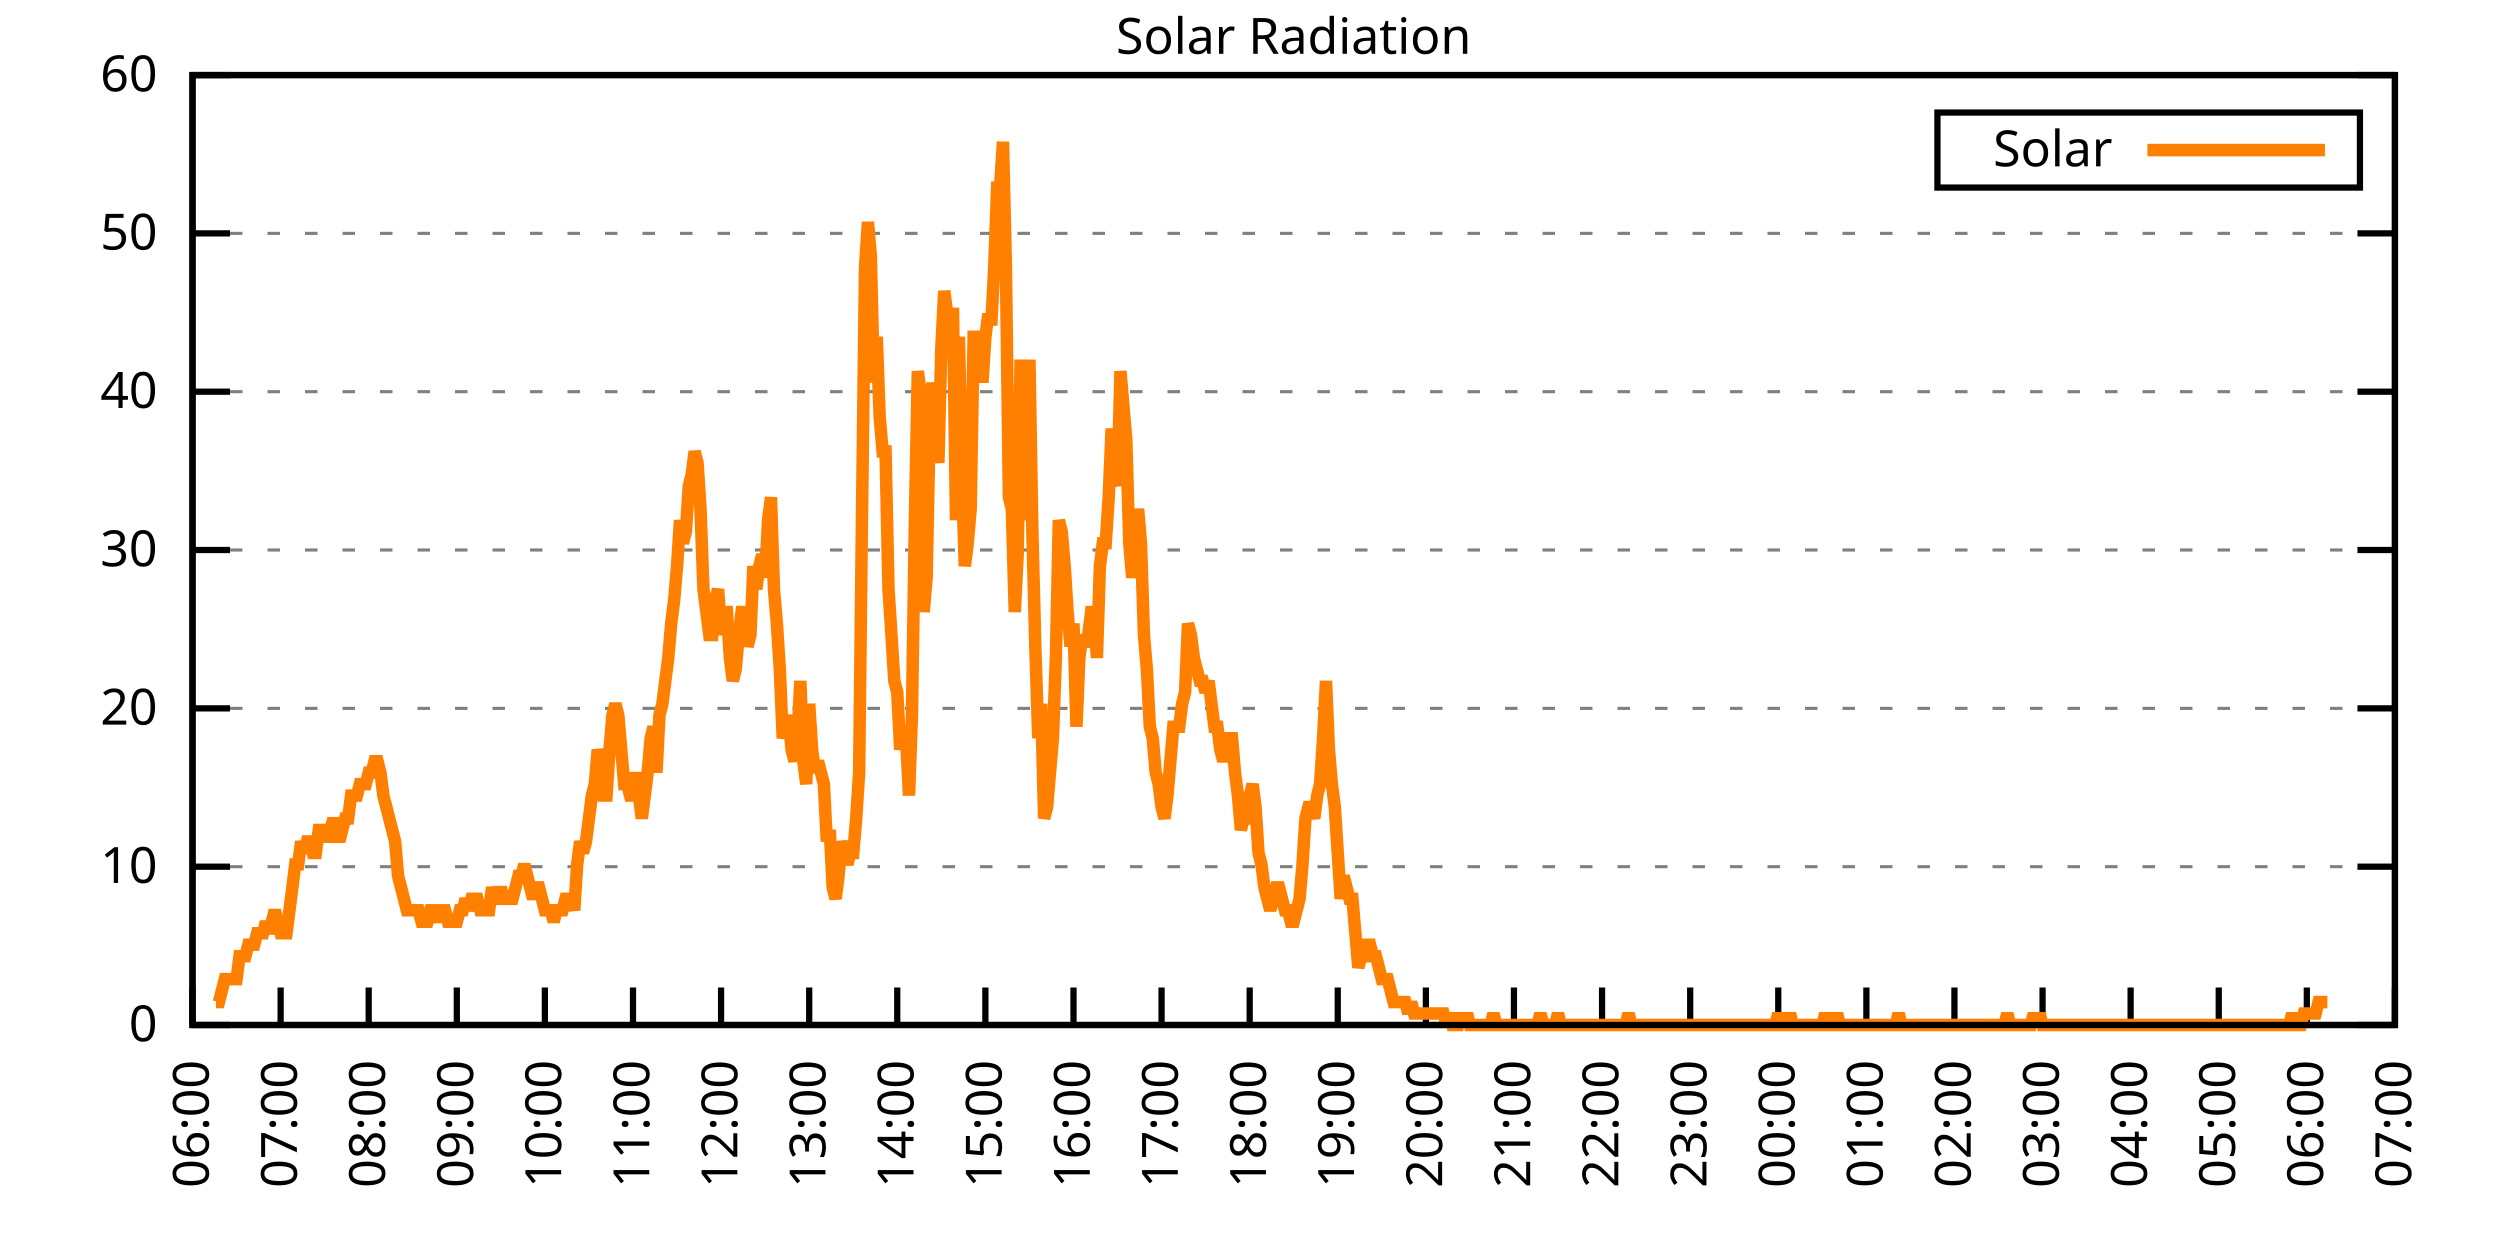
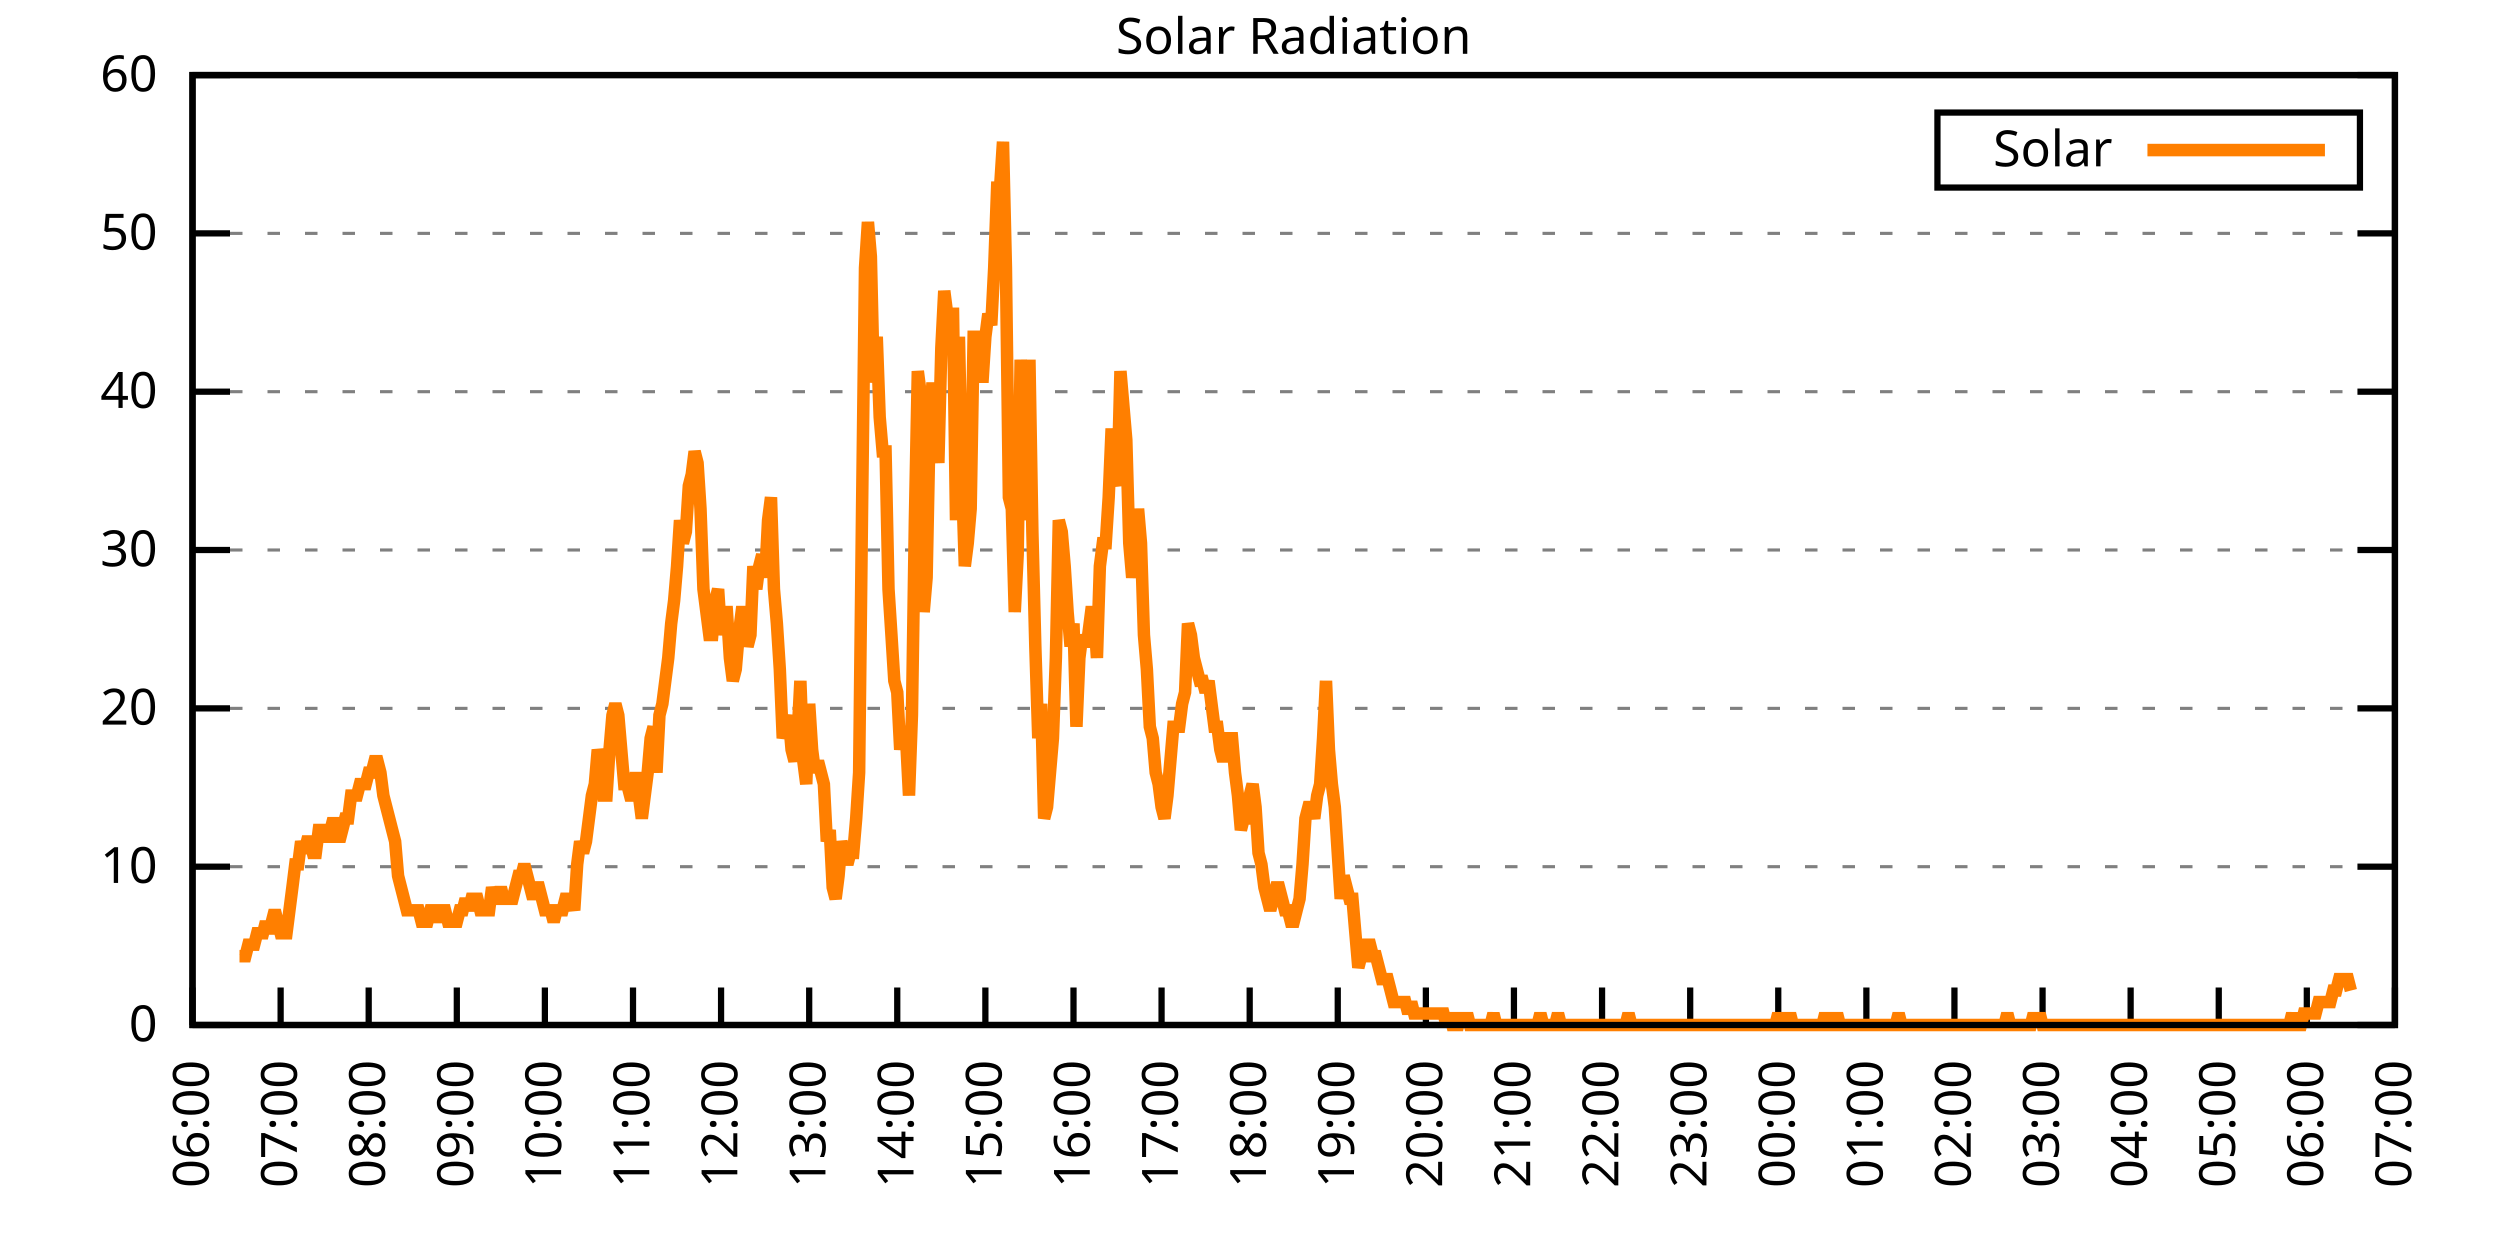
<svg xmlns="http://www.w3.org/2000/svg" xmlns:xlink="http://www.w3.org/1999/xlink" width="400" height="200" viewBox="0 0 400 200">
  <g id="gnuplot_canvas">
    <rect x="0" y="0" width="400" height="200" fill="none" />
    <defs>
      <circle id="gpDot" r="0.5" stroke-width="0.5" stroke="currentColor" />
      <path id="gpPt0" stroke-width="0.333" stroke="currentColor" d="M-1,0 h2 M0,-1 v2" />
      <path id="gpPt1" stroke-width="0.333" stroke="currentColor" d="M-1,-1 L1,1 M1,-1 L-1,1" />
      <path id="gpPt2" stroke-width="0.333" stroke="currentColor" d="M-1,0 L1,0 M0,-1 L0,1 M-1,-1 L1,1 M-1,1 L1,-1" />
      <rect id="gpPt3" stroke-width="0.333" stroke="currentColor" x="-1" y="-1" width="2" height="2" />
      <rect id="gpPt4" stroke-width="0.333" stroke="currentColor" fill="currentColor" x="-1" y="-1" width="2" height="2" />
      <circle id="gpPt5" stroke-width="0.333" stroke="currentColor" cx="0" cy="0" r="1" />
      <use xlink:href="#gpPt5" id="gpPt6" fill="currentColor" stroke="none" />
      <path id="gpPt7" stroke-width="0.333" stroke="currentColor" d="M0,-1.33 L-1.33,0.67 L1.33,0.67 z" />
      <use xlink:href="#gpPt7" id="gpPt8" fill="currentColor" stroke="none" />
      <use xlink:href="#gpPt7" id="gpPt9" stroke="currentColor" transform="rotate(180)" />
      <use xlink:href="#gpPt9" id="gpPt10" fill="currentColor" stroke="none" />
      <use xlink:href="#gpPt3" id="gpPt11" stroke="currentColor" transform="rotate(45)" />
      <use xlink:href="#gpPt11" id="gpPt12" fill="currentColor" stroke="none" />
      <path id="gpPt13" stroke-width="0.333" stroke="currentColor" d="M0,1.330 L1.265,0.411 L0.782,-1.067 L-0.782,-1.076 L-1.265,0.411 z" />
      <use xlink:href="#gpPt13" id="gpPt14" fill="currentColor" stroke="none" />
      <filter id="textbox" filterUnits="objectBoundingBox" x="0" y="0" height="1" width="1">
        <feFlood flood-color="white" flood-opacity="1" result="bgnd" />
        <feComposite in="SourceGraphic" in2="bgnd" operator="atop" />
      </filter>
      <filter id="greybox" filterUnits="objectBoundingBox" x="0" y="0" height="1" width="1">
        <feFlood flood-color="lightgrey" flood-opacity="1" result="grey" />
        <feComposite in="SourceGraphic" in2="grey" operator="atop" />
      </filter>
    </defs>
    <g fill="none" color="white" stroke="currentColor" stroke-width="1.00" stroke-linecap="butt" stroke-linejoin="miter">
</g>
    <g fill="none" color="black" stroke="currentColor" stroke-width="1.00" stroke-linecap="butt" stroke-linejoin="miter">
      <g stroke="none" shape-rendering="crispEdges">
        <polygon fill="rgb(255, 255, 255)" points="30.80,164.00 383.18,164.00 383.18,12.02 30.80,12.02 " />
      </g>
    </g>
    <g fill="none" color="black" stroke="currentColor" stroke-width="1.00" stroke-linecap="butt" stroke-linejoin="miter">
</g>
    <g fill="none" color="black" stroke="black" stroke-width="0.50" stroke-linecap="butt" stroke-linejoin="miter">
</g>
    <g fill="none" color="gray" stroke="currentColor" stroke-width="0.50" stroke-linecap="butt" stroke-linejoin="miter">
      <path stroke="gray" stroke-dasharray="2,4" class="gridline" d="M30.80,164.00 L383.19,164.00  " />
    </g>
    <g fill="none" color="gray" stroke="gray" stroke-width="1.00" stroke-linecap="butt" stroke-linejoin="miter">
</g>
    <g fill="none" color="black" stroke="currentColor" stroke-width="1.00" stroke-linecap="butt" stroke-linejoin="miter">
      <path stroke="black" d="M30.80,164.00 L36.80,164.00 M383.19,164.00 L377.19,164.00  " />
      <g transform="translate(25.20,166.60)" stroke="none" fill="black" font-family="Sans" font-size="8.00" text-anchor="end">
        <text>
          <tspan font-family="Sans"> 0</tspan>
        </text>
      </g>
    </g>
    <g fill="none" color="black" stroke="currentColor" stroke-width="1.00" stroke-linecap="butt" stroke-linejoin="miter">
</g>
    <g fill="none" color="black" stroke="black" stroke-width="0.50" stroke-linecap="butt" stroke-linejoin="miter">
</g>
    <g fill="none" color="gray" stroke="currentColor" stroke-width="0.50" stroke-linecap="butt" stroke-linejoin="miter">
      <path stroke="gray" stroke-dasharray="2,4" class="gridline" d="M30.80,138.67 L383.19,138.67  " />
    </g>
    <g fill="none" color="gray" stroke="gray" stroke-width="1.00" stroke-linecap="butt" stroke-linejoin="miter">
</g>
    <g fill="none" color="black" stroke="currentColor" stroke-width="1.00" stroke-linecap="butt" stroke-linejoin="miter">
      <path stroke="black" d="M30.80,138.67 L36.80,138.67 M383.19,138.67 L377.19,138.67  " />
      <g transform="translate(25.20,141.27)" stroke="none" fill="black" font-family="Sans" font-size="8.00" text-anchor="end">
        <text>
          <tspan font-family="Sans"> 10</tspan>
        </text>
      </g>
    </g>
    <g fill="none" color="black" stroke="currentColor" stroke-width="1.00" stroke-linecap="butt" stroke-linejoin="miter">
</g>
    <g fill="none" color="black" stroke="black" stroke-width="0.50" stroke-linecap="butt" stroke-linejoin="miter">
</g>
    <g fill="none" color="gray" stroke="currentColor" stroke-width="0.50" stroke-linecap="butt" stroke-linejoin="miter">
      <path stroke="gray" stroke-dasharray="2,4" class="gridline" d="M30.80,113.34 L383.19,113.34  " />
    </g>
    <g fill="none" color="gray" stroke="gray" stroke-width="1.00" stroke-linecap="butt" stroke-linejoin="miter">
</g>
    <g fill="none" color="black" stroke="currentColor" stroke-width="1.00" stroke-linecap="butt" stroke-linejoin="miter">
      <path stroke="black" d="M30.80,113.34 L36.80,113.34 M383.19,113.34 L377.19,113.34  " />
      <g transform="translate(25.20,115.94)" stroke="none" fill="black" font-family="Sans" font-size="8.00" text-anchor="end">
        <text>
          <tspan font-family="Sans"> 20</tspan>
        </text>
      </g>
    </g>
    <g fill="none" color="black" stroke="currentColor" stroke-width="1.00" stroke-linecap="butt" stroke-linejoin="miter">
</g>
    <g fill="none" color="black" stroke="black" stroke-width="0.50" stroke-linecap="butt" stroke-linejoin="miter">
</g>
    <g fill="none" color="gray" stroke="currentColor" stroke-width="0.50" stroke-linecap="butt" stroke-linejoin="miter">
      <path stroke="gray" stroke-dasharray="2,4" class="gridline" d="M30.80,88.00 L383.19,88.00  " />
    </g>
    <g fill="none" color="gray" stroke="gray" stroke-width="1.00" stroke-linecap="butt" stroke-linejoin="miter">
</g>
    <g fill="none" color="black" stroke="currentColor" stroke-width="1.00" stroke-linecap="butt" stroke-linejoin="miter">
      <path stroke="black" d="M30.80,88.00 L36.80,88.00 M383.19,88.00 L377.19,88.00  " />
      <g transform="translate(25.20,90.60)" stroke="none" fill="black" font-family="Sans" font-size="8.00" text-anchor="end">
        <text>
          <tspan font-family="Sans"> 30</tspan>
        </text>
      </g>
    </g>
    <g fill="none" color="black" stroke="currentColor" stroke-width="1.00" stroke-linecap="butt" stroke-linejoin="miter">
</g>
    <g fill="none" color="black" stroke="black" stroke-width="0.50" stroke-linecap="butt" stroke-linejoin="miter">
</g>
    <g fill="none" color="gray" stroke="currentColor" stroke-width="0.50" stroke-linecap="butt" stroke-linejoin="miter">
      <path stroke="gray" stroke-dasharray="2,4" class="gridline" d="M30.80,62.67 L383.19,62.67  " />
    </g>
    <g fill="none" color="gray" stroke="gray" stroke-width="1.00" stroke-linecap="butt" stroke-linejoin="miter">
</g>
    <g fill="none" color="black" stroke="currentColor" stroke-width="1.00" stroke-linecap="butt" stroke-linejoin="miter">
      <path stroke="black" d="M30.80,62.67 L36.80,62.67 M383.19,62.67 L377.19,62.67  " />
      <g transform="translate(25.20,65.27)" stroke="none" fill="black" font-family="Sans" font-size="8.00" text-anchor="end">
        <text>
          <tspan font-family="Sans"> 40</tspan>
        </text>
      </g>
    </g>
    <g fill="none" color="black" stroke="currentColor" stroke-width="1.00" stroke-linecap="butt" stroke-linejoin="miter">
</g>
    <g fill="none" color="black" stroke="black" stroke-width="0.50" stroke-linecap="butt" stroke-linejoin="miter">
</g>
    <g fill="none" color="gray" stroke="currentColor" stroke-width="0.50" stroke-linecap="butt" stroke-linejoin="miter">
      <path stroke="gray" stroke-dasharray="2,4" class="gridline" d="M30.80,37.34 L383.19,37.34  " />
    </g>
    <g fill="none" color="gray" stroke="gray" stroke-width="1.00" stroke-linecap="butt" stroke-linejoin="miter">
</g>
    <g fill="none" color="black" stroke="currentColor" stroke-width="1.00" stroke-linecap="butt" stroke-linejoin="miter">
      <path stroke="black" d="M30.80,37.34 L36.80,37.34 M383.19,37.34 L377.19,37.34  " />
      <g transform="translate(25.20,39.94)" stroke="none" fill="black" font-family="Sans" font-size="8.00" text-anchor="end">
        <text>
          <tspan font-family="Sans"> 50</tspan>
        </text>
      </g>
    </g>
    <g fill="none" color="black" stroke="currentColor" stroke-width="1.00" stroke-linecap="butt" stroke-linejoin="miter">
</g>
    <g fill="none" color="black" stroke="black" stroke-width="0.50" stroke-linecap="butt" stroke-linejoin="miter">
</g>
    <g fill="none" color="gray" stroke="currentColor" stroke-width="0.50" stroke-linecap="butt" stroke-linejoin="miter">
      <path stroke="gray" stroke-dasharray="2,4" class="gridline" d="M30.80,12.01 L383.19,12.01  " />
    </g>
    <g fill="none" color="gray" stroke="gray" stroke-width="1.00" stroke-linecap="butt" stroke-linejoin="miter">
</g>
    <g fill="none" color="black" stroke="currentColor" stroke-width="1.00" stroke-linecap="butt" stroke-linejoin="miter">
      <path stroke="black" d="M30.80,12.01 L36.80,12.01 M383.19,12.01 L377.19,12.01  " />
      <g transform="translate(25.20,14.61)" stroke="none" fill="black" font-family="Sans" font-size="8.00" text-anchor="end">
        <text>
          <tspan font-family="Sans"> 60</tspan>
        </text>
      </g>
    </g>
    <g fill="none" color="black" stroke="currentColor" stroke-width="1.00" stroke-linecap="butt" stroke-linejoin="miter">
      <path stroke="black" d="M30.80,164.00 L30.80,158.00  " />
      <g transform="translate(33.40,169.60) rotate(270.00)" stroke="none" fill="black" font-family="Sans" font-size="8.00" text-anchor="end">
        <text>
          <tspan font-family="Sans">06:00</tspan>
        </text>
      </g>
    </g>
    <g fill="none" color="black" stroke="currentColor" stroke-width="1.00" stroke-linecap="butt" stroke-linejoin="miter">
      <path stroke="black" d="M44.90,164.00 L44.90,158.00  " />
      <g transform="translate(47.50,169.60) rotate(270.00)" stroke="none" fill="black" font-family="Sans" font-size="8.00" text-anchor="end">
        <text>
          <tspan font-family="Sans">07:00</tspan>
        </text>
      </g>
    </g>
    <g fill="none" color="black" stroke="currentColor" stroke-width="1.00" stroke-linecap="butt" stroke-linejoin="miter">
      <path stroke="black" d="M58.99,164.00 L58.99,158.00  " />
      <g transform="translate(61.59,169.60) rotate(270.00)" stroke="none" fill="black" font-family="Sans" font-size="8.00" text-anchor="end">
        <text>
          <tspan font-family="Sans">08:00</tspan>
        </text>
      </g>
    </g>
    <g fill="none" color="black" stroke="currentColor" stroke-width="1.00" stroke-linecap="butt" stroke-linejoin="miter">
      <path stroke="black" d="M73.09,164.00 L73.09,158.00  " />
      <g transform="translate(75.69,169.60) rotate(270.00)" stroke="none" fill="black" font-family="Sans" font-size="8.00" text-anchor="end">
        <text>
          <tspan font-family="Sans">09:00</tspan>
        </text>
      </g>
    </g>
    <g fill="none" color="black" stroke="currentColor" stroke-width="1.00" stroke-linecap="butt" stroke-linejoin="miter">
      <path stroke="black" d="M87.18,164.00 L87.18,158.00  " />
      <g transform="translate(89.78,169.60) rotate(270.00)" stroke="none" fill="black" font-family="Sans" font-size="8.00" text-anchor="end">
        <text>
          <tspan font-family="Sans">10:00</tspan>
        </text>
      </g>
    </g>
    <g fill="none" color="black" stroke="currentColor" stroke-width="1.00" stroke-linecap="butt" stroke-linejoin="miter">
      <path stroke="black" d="M101.28,164.00 L101.28,158.00  " />
      <g transform="translate(103.88,169.60) rotate(270.00)" stroke="none" fill="black" font-family="Sans" font-size="8.00" text-anchor="end">
        <text>
          <tspan font-family="Sans">11:00</tspan>
        </text>
      </g>
    </g>
    <g fill="none" color="black" stroke="currentColor" stroke-width="1.00" stroke-linecap="butt" stroke-linejoin="miter">
      <path stroke="black" d="M115.37,164.00 L115.37,158.00  " />
      <g transform="translate(117.97,169.60) rotate(270.00)" stroke="none" fill="black" font-family="Sans" font-size="8.00" text-anchor="end">
        <text>
          <tspan font-family="Sans">12:00</tspan>
        </text>
      </g>
    </g>
    <g fill="none" color="black" stroke="currentColor" stroke-width="1.00" stroke-linecap="butt" stroke-linejoin="miter">
      <path stroke="black" d="M129.47,164.00 L129.47,158.00  " />
      <g transform="translate(132.07,169.60) rotate(270.00)" stroke="none" fill="black" font-family="Sans" font-size="8.00" text-anchor="end">
        <text>
          <tspan font-family="Sans">13:00</tspan>
        </text>
      </g>
    </g>
    <g fill="none" color="black" stroke="currentColor" stroke-width="1.00" stroke-linecap="butt" stroke-linejoin="miter">
      <path stroke="black" d="M143.56,164.00 L143.56,158.00  " />
      <g transform="translate(146.16,169.60) rotate(270.00)" stroke="none" fill="black" font-family="Sans" font-size="8.00" text-anchor="end">
        <text>
          <tspan font-family="Sans">14:00</tspan>
        </text>
      </g>
    </g>
    <g fill="none" color="black" stroke="currentColor" stroke-width="1.00" stroke-linecap="butt" stroke-linejoin="miter">
      <path stroke="black" d="M157.66,164.00 L157.66,158.00  " />
      <g transform="translate(160.26,169.60) rotate(270.00)" stroke="none" fill="black" font-family="Sans" font-size="8.00" text-anchor="end">
        <text>
          <tspan font-family="Sans">15:00</tspan>
        </text>
      </g>
    </g>
    <g fill="none" color="black" stroke="currentColor" stroke-width="1.00" stroke-linecap="butt" stroke-linejoin="miter">
      <path stroke="black" d="M171.76,164.00 L171.76,158.00  " />
      <g transform="translate(174.36,169.60) rotate(270.00)" stroke="none" fill="black" font-family="Sans" font-size="8.00" text-anchor="end">
        <text>
          <tspan font-family="Sans">16:00</tspan>
        </text>
      </g>
    </g>
    <g fill="none" color="black" stroke="currentColor" stroke-width="1.00" stroke-linecap="butt" stroke-linejoin="miter">
      <path stroke="black" d="M185.85,164.00 L185.85,158.00  " />
      <g transform="translate(188.45,169.60) rotate(270.00)" stroke="none" fill="black" font-family="Sans" font-size="8.00" text-anchor="end">
        <text>
          <tspan font-family="Sans">17:00</tspan>
        </text>
      </g>
    </g>
    <g fill="none" color="black" stroke="currentColor" stroke-width="1.00" stroke-linecap="butt" stroke-linejoin="miter">
      <path stroke="black" d="M199.95,164.00 L199.95,158.00  " />
      <g transform="translate(202.55,169.60) rotate(270.00)" stroke="none" fill="black" font-family="Sans" font-size="8.00" text-anchor="end">
        <text>
          <tspan font-family="Sans">18:00</tspan>
        </text>
      </g>
    </g>
    <g fill="none" color="black" stroke="currentColor" stroke-width="1.00" stroke-linecap="butt" stroke-linejoin="miter">
      <path stroke="black" d="M214.04,164.00 L214.04,158.00  " />
      <g transform="translate(216.64,169.60) rotate(270.00)" stroke="none" fill="black" font-family="Sans" font-size="8.00" text-anchor="end">
        <text>
          <tspan font-family="Sans">19:00</tspan>
        </text>
      </g>
    </g>
    <g fill="none" color="black" stroke="currentColor" stroke-width="1.00" stroke-linecap="butt" stroke-linejoin="miter">
      <path stroke="black" d="M228.14,164.00 L228.14,158.00  " />
      <g transform="translate(230.74,169.60) rotate(270.00)" stroke="none" fill="black" font-family="Sans" font-size="8.00" text-anchor="end">
        <text>
          <tspan font-family="Sans">20:00</tspan>
        </text>
      </g>
    </g>
    <g fill="none" color="black" stroke="currentColor" stroke-width="1.00" stroke-linecap="butt" stroke-linejoin="miter">
      <path stroke="black" d="M242.23,164.00 L242.23,158.00  " />
      <g transform="translate(244.83,169.60) rotate(270.00)" stroke="none" fill="black" font-family="Sans" font-size="8.00" text-anchor="end">
        <text>
          <tspan font-family="Sans">21:00</tspan>
        </text>
      </g>
    </g>
    <g fill="none" color="black" stroke="currentColor" stroke-width="1.00" stroke-linecap="butt" stroke-linejoin="miter">
      <path stroke="black" d="M256.33,164.00 L256.33,158.00  " />
      <g transform="translate(258.93,169.60) rotate(270.00)" stroke="none" fill="black" font-family="Sans" font-size="8.00" text-anchor="end">
        <text>
          <tspan font-family="Sans">22:00</tspan>
        </text>
      </g>
    </g>
    <g fill="none" color="black" stroke="currentColor" stroke-width="1.00" stroke-linecap="butt" stroke-linejoin="miter">
      <path stroke="black" d="M270.43,164.00 L270.43,158.00  " />
      <g transform="translate(273.03,169.60) rotate(270.00)" stroke="none" fill="black" font-family="Sans" font-size="8.00" text-anchor="end">
        <text>
          <tspan font-family="Sans">23:00</tspan>
        </text>
      </g>
    </g>
    <g fill="none" color="black" stroke="currentColor" stroke-width="1.00" stroke-linecap="butt" stroke-linejoin="miter">
      <path stroke="black" d="M284.52,164.00 L284.52,158.00  " />
      <g transform="translate(287.12,169.60) rotate(270.00)" stroke="none" fill="black" font-family="Sans" font-size="8.00" text-anchor="end">
        <text>
          <tspan font-family="Sans">00:00</tspan>
        </text>
      </g>
    </g>
    <g fill="none" color="black" stroke="currentColor" stroke-width="1.00" stroke-linecap="butt" stroke-linejoin="miter">
      <path stroke="black" d="M298.62,164.00 L298.62,158.00  " />
      <g transform="translate(301.22,169.60) rotate(270.00)" stroke="none" fill="black" font-family="Sans" font-size="8.00" text-anchor="end">
        <text>
          <tspan font-family="Sans">01:00</tspan>
        </text>
      </g>
    </g>
    <g fill="none" color="black" stroke="currentColor" stroke-width="1.00" stroke-linecap="butt" stroke-linejoin="miter">
      <path stroke="black" d="M312.71,164.00 L312.71,158.00  " />
      <g transform="translate(315.31,169.60) rotate(270.00)" stroke="none" fill="black" font-family="Sans" font-size="8.00" text-anchor="end">
        <text>
          <tspan font-family="Sans">02:00</tspan>
        </text>
      </g>
    </g>
    <g fill="none" color="black" stroke="currentColor" stroke-width="1.00" stroke-linecap="butt" stroke-linejoin="miter">
      <path stroke="black" d="M326.81,164.00 L326.81,158.00  " />
      <g transform="translate(329.41,169.60) rotate(270.00)" stroke="none" fill="black" font-family="Sans" font-size="8.00" text-anchor="end">
        <text>
          <tspan font-family="Sans">03:00</tspan>
        </text>
      </g>
    </g>
    <g fill="none" color="black" stroke="currentColor" stroke-width="1.00" stroke-linecap="butt" stroke-linejoin="miter">
      <path stroke="black" d="M340.90,164.00 L340.90,158.00  " />
      <g transform="translate(343.50,169.60) rotate(270.00)" stroke="none" fill="black" font-family="Sans" font-size="8.00" text-anchor="end">
        <text>
          <tspan font-family="Sans">04:00</tspan>
        </text>
      </g>
    </g>
    <g fill="none" color="black" stroke="currentColor" stroke-width="1.00" stroke-linecap="butt" stroke-linejoin="miter">
      <path stroke="black" d="M355.00,164.00 L355.00,158.00  " />
      <g transform="translate(357.60,169.60) rotate(270.00)" stroke="none" fill="black" font-family="Sans" font-size="8.00" text-anchor="end">
        <text>
          <tspan font-family="Sans">05:00</tspan>
        </text>
      </g>
    </g>
    <g fill="none" color="black" stroke="currentColor" stroke-width="1.00" stroke-linecap="butt" stroke-linejoin="miter">
      <path stroke="black" d="M369.09,164.00 L369.09,158.00  " />
      <g transform="translate(371.69,169.60) rotate(270.00)" stroke="none" fill="black" font-family="Sans" font-size="8.00" text-anchor="end">
        <text>
          <tspan font-family="Sans">06:00</tspan>
        </text>
      </g>
    </g>
    <g fill="none" color="black" stroke="currentColor" stroke-width="1.00" stroke-linecap="butt" stroke-linejoin="miter">
      <path stroke="black" d="M383.19,164.00 L383.19,158.00  " />
      <g transform="translate(385.79,169.60) rotate(270.00)" stroke="none" fill="black" font-family="Sans" font-size="8.00" text-anchor="end">
        <text>
          <tspan font-family="Sans">07:00</tspan>
        </text>
      </g>
    </g>
    <g fill="none" color="black" stroke="currentColor" stroke-width="1.00" stroke-linecap="butt" stroke-linejoin="miter">
</g>
    <g fill="none" color="black" stroke="currentColor" stroke-width="1.00" stroke-linecap="butt" stroke-linejoin="miter">
      <path stroke="black" d="M30.80,12.01 L30.80,164.00 L383.19,164.00 L383.19,12.01 L30.80,12.01 Z  " />
    </g>
    <g fill="none" color="black" stroke="currentColor" stroke-width="1.00" stroke-linecap="butt" stroke-linejoin="miter">
</g>
    <g fill="none" color="black" stroke="currentColor" stroke-width="1.00" stroke-linecap="butt" stroke-linejoin="miter">
      <path stroke="black" d="M309.99,30.01 L309.99,18.01 L377.59,18.01 L377.59,30.01 L309.99,30.01 Z  " />
    </g>
    <g id="Solar_Radiation_plot_1">
      <g fill="none" color="white" stroke="black" stroke-width="2.00" stroke-linecap="butt" stroke-linejoin="miter">
</g>
      <g fill="none" color="black" stroke="currentColor" stroke-width="2.00" stroke-linecap="butt" stroke-linejoin="miter">
        <g transform="translate(337.99,26.61)" stroke="none" fill="black" font-family="Sans" font-size="8.00" text-anchor="end">
          <text>
            <tspan font-family="Sans">Solar</tspan>
          </text>
        </g>
      </g>
      <g fill="none" color="black" stroke="currentColor" stroke-width="2.00" stroke-linecap="butt" stroke-linejoin="miter">
-         <path stroke="rgb(255, 127,   0)" d="M343.59,24.01 L371.99,24.01 M34.56,160.33 L35.03,160.33 L35.50,158.49 L35.97,156.66 L36.44,156.66 L36.91,156.66   L37.38,156.66 L37.85,156.66 L38.32,152.99 L38.79,152.99 L39.26,152.99 L39.73,151.15 L40.20,151.15 L40.67,151.15   L41.14,149.32 L41.61,149.32 L42.08,149.32 L42.55,147.48 L43.02,149.32 L43.49,147.48 L43.96,145.65 L44.43,147.48   L44.90,149.32 L45.37,149.32 L45.84,149.32 L46.31,145.65 L46.78,141.98 L47.24,138.30 L47.71,138.30 L48.18,134.63   L48.65,136.47 L49.12,134.63 L49.59,134.63 L50.06,136.47 L50.53,136.47 L51.00,132.80 L51.47,132.80 L51.94,132.80   L52.41,134.63 L52.88,132.80 L53.35,130.96 L53.82,132.80 L54.29,134.63 L54.76,132.80 L55.23,130.96 L55.70,130.96   L56.17,127.29 L56.64,127.29 L57.11,127.29 L57.58,125.46 L58.05,125.46 L58.52,125.46 L58.99,123.62 L59.46,123.62   L59.93,121.79 L60.40,121.79 L60.87,123.62 L61.34,127.29 L61.81,129.13 L62.28,130.96 L62.75,132.80 L63.22,134.63   L63.69,140.14 L64.16,141.98 L64.63,143.81 L65.10,145.65 L65.57,145.65 L66.04,145.65 L66.51,145.65 L66.98,145.65   L67.45,147.48 L67.92,147.48 L68.39,147.48 L68.86,145.65 L69.33,145.65 L69.80,147.48 L70.27,145.65 L70.74,145.65   L71.21,145.65 L71.68,147.48 L72.15,147.48 L72.62,147.48 L73.09,147.48 L73.56,145.65 L74.03,145.65 L74.50,143.81   L74.97,145.65 L75.44,143.81 L75.91,143.81 L76.38,143.81 L76.85,145.65 L77.32,145.65 L77.79,145.65 L78.26,145.65   L78.73,141.98 L79.19,143.81 L79.66,143.81 L80.13,141.98 L80.60,143.81 L81.07,143.81 L81.54,143.81 L82.01,143.81   L82.48,141.98 L82.95,140.14 L83.42,140.14 L83.89,138.30 L84.36,140.14 L84.83,141.98 L85.30,143.81 L85.77,141.98   L86.24,141.98 L86.71,143.81 L87.18,145.65 L87.65,145.65 L88.12,145.65 L88.59,147.48 L89.06,145.65 L89.53,145.65   L90.00,145.65 L90.47,143.81 L90.94,143.81 L91.41,143.81 L91.88,145.65 L92.35,138.30 L92.82,134.63 L93.29,136.47   L93.76,134.63 L94.23,130.96 L94.70,127.29 L95.17,125.46 L95.64,119.95 L96.11,121.79 L96.58,127.29 L97.05,127.29   L97.52,119.95 L97.99,114.44 L98.46,112.61 L98.93,114.44 L99.40,119.95 L99.87,125.46 L100.34,125.46 L100.81,127.29   L101.28,127.29 L101.75,123.62 L102.22,127.29 L102.69,130.96 L103.16,127.29 L103.63,123.62 L104.10,118.12 L104.57,116.28   L105.04,123.62 L105.51,114.44 L105.98,112.61 L106.45,108.94 L106.92,105.27 L107.39,99.76 L107.86,96.09 L108.33,90.59   L108.80,83.24 L109.27,86.91 L109.74,85.08 L110.21,77.74 L110.68,75.90 L111.14,72.23 L111.61,74.07 L112.08,81.41   L112.55,94.26 L113.02,97.93 L113.49,101.60 L113.96,101.60 L114.43,96.09 L114.90,94.26 L115.37,101.60 L115.84,97.93   L116.31,97.93 L116.78,105.27 L117.25,108.94 L117.72,107.10 L118.19,101.60 L118.66,97.93 L119.13,97.93 L119.60,103.43   L120.07,101.60 L120.54,90.59 L121.01,94.26 L121.48,90.59 L121.95,88.75 L122.42,92.42 L122.89,83.24 L123.36,79.57   L123.83,94.26 L124.30,99.76 L124.77,107.10 L125.24,118.12 L125.71,116.28 L126.18,114.44 L126.65,119.95 L127.12,121.79   L127.59,118.12 L128.06,108.94 L128.53,121.79 L129.00,125.46 L129.47,112.61 L129.94,119.95 L130.41,123.62 L130.88,121.79   L131.35,123.62 L131.82,125.46 L132.29,134.63 L132.76,132.80 L133.23,141.98 L133.70,143.81 L134.17,140.14 L134.64,134.63   L135.11,136.47 L135.58,138.30 L136.05,136.47 L136.52,136.47 L136.99,130.96 L137.46,123.62 L137.93,81.41 L138.40,42.87   L138.87,35.52 L139.34,41.03 L139.81,61.22 L140.28,53.88 L140.75,66.73 L141.22,72.23 L141.69,72.23 L142.16,94.26   L142.63,101.60 L143.09,108.94 L143.56,110.77 L144.03,119.95 L144.50,116.28 L144.97,118.12 L145.44,127.29 L145.91,114.44   L146.38,83.24 L146.85,59.38 L147.32,63.05 L147.79,97.93 L148.26,92.42 L148.73,68.56 L149.20,61.22 L149.67,68.56   L150.14,74.07 L150.61,55.71 L151.08,46.54 L151.55,50.21 L152.02,50.21 L152.49,50.21 L152.96,83.24 L153.43,53.88   L153.90,75.90 L154.37,90.59 L154.84,86.91 L155.31,81.41 L155.78,53.88 L156.25,53.88 L156.72,53.88 L157.19,61.22   L157.66,53.88 L158.13,50.21 L158.60,52.04 L159.07,42.87 L159.54,30.02 L160.01,30.02 L160.48,22.68 L160.95,42.87   L161.42,79.57 L161.89,81.41 L162.36,97.93 L162.83,88.75 L163.30,57.55 L163.77,68.56 L164.24,83.24 L164.71,57.55   L165.18,85.08 L165.65,103.43 L166.12,118.12 L166.59,112.61 L167.06,130.96 L167.53,129.13 L168.00,123.62 L168.47,118.12   L168.94,105.27 L169.41,83.24 L169.88,85.08 L170.35,90.59 L170.82,97.93 L171.29,103.43 L171.76,99.76 L172.23,116.28   L172.70,105.27 L173.17,101.60 L173.64,103.43 L174.11,101.60 L174.58,97.93 L175.04,97.93 L175.51,105.27 L175.98,90.59   L176.45,86.91 L176.92,86.91 L177.39,79.57 L177.86,68.56 L178.33,75.90 L178.80,77.74 L179.27,59.38 L179.74,64.89   L180.21,70.40 L180.68,86.91 L181.15,92.42 L181.62,88.75 L182.09,81.41 L182.56,86.91 L183.03,101.60 L183.50,107.10   L183.97,116.28 L184.44,118.12 L184.91,123.62 L185.38,125.46 L185.85,129.13 L186.32,130.96 L186.79,127.29 L187.26,121.79   L187.73,116.28 L188.20,116.28 L188.67,116.28 L189.14,112.61 L189.61,110.77 L190.08,99.76 L190.55,101.60 L191.02,105.27   L191.49,107.10 L191.96,108.94 L192.43,108.94 L192.90,110.77 L193.37,108.94 L193.84,112.61 L194.31,116.28 L194.78,116.28   L195.25,119.95 L195.72,121.79 L196.19,119.95 L196.66,118.12 L197.13,118.12 L197.60,123.62 L198.07,127.29 L198.54,132.80   L199.01,130.96 L199.48,130.96 L199.95,127.29 L200.42,125.46 L200.89,129.13 L201.36,136.47 L201.83,138.30 L202.30,141.98   L202.77,143.81 L203.24,145.65 L203.71,143.81 L204.18,141.98 L204.65,141.98 L205.12,143.81 L205.59,145.65 L206.06,145.65   L206.53,147.48 L207.00,147.48 L207.46,145.65 L207.93,143.81 L208.40,138.30 L208.87,130.96 L209.34,129.13 L209.81,129.13   L210.28,130.96 L210.75,127.29 L211.22,125.46 L211.69,118.12 L212.16,108.94 L212.63,119.95 L213.10,125.46 L213.57,129.13   L214.04,136.47 L214.51,143.81 L214.98,140.14 L215.45,141.98 L215.92,143.81 L216.39,143.81 L216.86,149.32 L217.33,154.82   L217.80,152.99 L218.27,152.99 L218.74,151.15 L219.21,151.15 L219.68,152.99 L220.15,152.99 L220.62,154.82 L221.09,156.66   L221.56,156.66 L222.03,156.66 L222.50,158.49 L222.97,160.33 L223.44,160.33 L223.91,160.33 L224.38,160.33 L224.85,160.33   L225.32,162.16 L225.79,160.33 L226.26,162.16 L226.73,162.16 L227.20,162.16 L227.67,162.16 L228.14,162.16 L228.61,162.16   L229.08,162.16 L229.55,162.16 L230.02,162.16 L230.49,162.16 L230.96,162.16 L231.43,164.00 L231.90,162.16 L232.37,164.00   L232.84,164.00 L233.31,164.00 L233.78,162.16 L234.25,164.00 L234.72,162.16 L235.19,164.00 L235.66,164.00 L236.13,164.00   L236.60,164.00 L237.07,164.00 L237.54,164.00 L238.01,164.00 L238.48,164.00 L238.95,162.16 L239.41,164.00 L239.88,164.00   L240.35,164.00 L240.82,164.00 L241.29,164.00 L241.76,164.00 L242.23,164.00 L242.70,164.00 L243.17,164.00 L243.64,164.00   L244.11,164.00 L244.58,164.00 L245.05,164.00 L245.52,164.00 L245.99,164.00 L246.46,162.16 L246.93,164.00 L247.40,164.00   L247.87,164.00 L248.34,164.00 L248.81,164.00 L249.28,162.16 L249.75,164.00 L250.22,164.00 L250.69,164.00 L251.16,164.00   L251.63,164.00 L252.10,164.00 L252.57,164.00 L253.04,164.00 L253.51,164.00 L253.98,164.00 L254.45,164.00 L254.92,164.00   L255.39,164.00 L255.86,164.00 L256.33,164.00 L256.80,164.00 L257.27,164.00 L257.74,164.00 L258.21,164.00 L258.68,164.00   L259.15,164.00 L259.62,164.00 L260.09,164.00 L260.56,162.16 L261.03,164.00 L261.50,164.00 L261.97,164.00 L262.44,164.00   L262.91,164.00 L263.38,164.00 L263.85,164.00 L264.32,164.00 L264.79,164.00 L265.26,164.00 L265.73,164.00 L266.20,164.00   L266.67,164.00 L267.14,164.00 L267.61,164.00 L268.08,164.00 L268.55,164.00 L269.02,164.00 L269.49,164.00 L269.96,164.00   L270.43,164.00 L270.90,164.00 L271.36,164.00 L271.83,164.00 L272.30,164.00 L272.77,164.00 L273.24,164.00 L273.71,164.00   L274.18,164.00 L274.65,164.00 L275.12,164.00 L275.59,164.00 L276.06,164.00 L276.53,164.00 L277.00,164.00 L277.47,164.00   L277.94,164.00 L278.41,164.00 L278.88,164.00 L279.35,164.00 L279.82,164.00 L280.29,164.00 L280.76,164.00 L281.23,164.00   L281.70,164.00 L282.17,164.00 L282.64,164.00 L283.11,164.00 L283.58,164.00 L284.05,164.00 L284.52,162.16 L284.99,164.00   L285.46,164.00 L285.93,164.00 L286.40,162.16 L286.87,164.00 L287.34,164.00 L287.81,164.00 L288.28,164.00 L288.75,164.00   L289.22,164.00 L289.69,164.00 L290.16,164.00 L290.63,164.00 L291.10,164.00 L291.57,164.00 L292.04,162.16 L292.51,164.00   L292.98,164.00 L293.45,164.00 L293.92,162.16 L294.39,164.00 L294.86,164.00 L295.33,164.00 L295.80,164.00 L296.27,164.00   L296.74,164.00 L297.21,164.00 L297.68,164.00 L298.15,164.00 L298.62,164.00 L299.09,164.00 L299.56,164.00 L300.03,164.00   L300.50,164.00 L300.97,164.00 L301.44,164.00 L301.91,164.00 L302.38,164.00 L302.85,164.00 L303.31,164.00 L303.78,162.16   L304.25,164.00 L304.72,164.00 L305.19,164.00 L305.66,164.00 L306.13,164.00 L306.60,164.00 L307.07,164.00 L307.54,164.00   L308.01,164.00 L308.48,164.00 L308.95,164.00 L309.42,164.00 L309.89,164.00 L310.36,164.00 L310.83,164.00 L311.30,164.00   L311.77,164.00 L312.24,164.00 L312.71,164.00 L313.18,164.00 L313.65,164.00 L314.12,164.00 L314.59,164.00 L315.06,164.00   L315.53,164.00 L316.00,164.00 L316.47,164.00 L316.94,164.00 L317.41,164.00 L317.88,164.00 L318.35,164.00 L318.82,164.00   L319.29,164.00 L319.76,164.00 L320.23,164.00 L320.70,164.00 L321.17,162.16 L321.64,164.00 L322.11,164.00 L322.58,164.00   L323.05,164.00 L323.52,164.00 L323.99,164.00 L324.46,164.00 L324.93,164.00 L325.40,162.16 L325.87,164.00 L326.34,162.16   L326.81,164.00 L327.28,164.00 L327.75,164.00 L328.22,164.00 L328.69,164.00 L329.16,164.00 L329.63,164.00 L330.10,164.00   L330.57,164.00 L331.04,164.00 L331.51,164.00 L331.98,164.00 L332.45,164.00 L332.92,164.00 L333.39,164.00 L333.86,164.00   L334.33,164.00 L334.80,164.00 L335.26,164.00 L335.73,164.00 L336.20,164.00 L336.67,164.00 L337.14,164.00 L337.61,164.00   L338.08,164.00 L338.55,164.00 L339.02,164.00 L339.49,164.00 L339.96,164.00 L340.43,164.00 L340.90,164.00 L341.37,164.00   L341.84,164.00 L342.31,164.00 L342.78,164.00 L343.25,164.00 L343.72,164.00 L344.19,164.00 L344.66,164.00 L345.13,164.00   L345.60,164.00 L346.07,164.00 L346.54,164.00 L347.01,164.00 L347.48,164.00 L347.95,164.00 L348.42,164.00 L348.89,164.00   L349.36,164.00 L349.83,164.00 L350.30,164.00 L350.77,164.00 L351.24,164.00 L351.71,164.00 L352.18,164.00 L352.65,164.00   L353.12,164.00 L353.59,164.00 L354.06,164.00 L354.53,164.00 L355.00,164.00 L355.47,164.00 L355.94,164.00 L356.41,164.00   L356.88,164.00 L357.35,164.00 L357.82,164.00 L358.29,164.00 L358.76,164.00 L359.23,164.00 L359.70,164.00 L360.17,164.00   L360.64,164.00 L361.11,164.00 L361.58,164.00 L362.05,164.00 L362.52,164.00 L362.99,164.00 L363.46,164.00 L363.93,164.00   L364.40,164.00 L364.87,164.00 L365.34,164.00 L365.81,164.00 L366.28,164.00 L366.75,162.16 L367.21,164.00 L367.68,164.00   L368.15,164.00 L368.62,162.16 L369.09,162.16 L369.56,162.16 L370.03,162.16 L370.50,162.16 L370.97,160.33 L371.44,160.33   L371.91,160.33 L372.38,160.33  " />
+         <path stroke="rgb(255, 127,   0)" d="M343.59,24.01 L371.99,24.01 M38.32,152.99 L38.79,152.99 L39.26,152.99 L39.73,151.15 L40.20,151.15 L40.67,151.15   L41.14,149.32 L41.61,149.32 L42.08,149.32 L42.55,147.48 L43.02,149.32 L43.49,147.48 L43.96,145.65 L44.43,147.48   L44.90,149.32 L45.37,149.32 L45.84,149.32 L46.31,145.65 L46.78,141.98 L47.24,138.30 L47.71,138.30 L48.18,134.63   L48.65,136.47 L49.12,134.63 L49.59,134.63 L50.06,136.47 L50.53,136.47 L51.00,132.80 L51.47,132.80 L51.94,132.80   L52.41,134.63 L52.88,132.80 L53.35,130.96 L53.82,132.80 L54.29,134.63 L54.76,132.80 L55.23,130.96 L55.70,130.96   L56.17,127.29 L56.64,127.29 L57.11,127.29 L57.58,125.46 L58.05,125.46 L58.52,125.46 L58.99,123.62 L59.46,123.62   L59.93,121.79 L60.40,121.79 L60.87,123.62 L61.34,127.29 L61.81,129.13 L62.28,130.96 L62.75,132.80 L63.22,134.63   L63.69,140.14 L64.16,141.98 L64.63,143.81 L65.10,145.65 L65.57,145.65 L66.04,145.65 L66.51,145.65 L66.98,145.65   L67.45,147.48 L67.92,147.48 L68.39,147.48 L68.86,145.65 L69.33,145.65 L69.80,147.48 L70.27,145.65 L70.74,145.65   L71.21,145.65 L71.68,147.48 L72.15,147.48 L72.62,147.48 L73.09,147.48 L73.56,145.65 L74.03,145.65 L74.50,143.81   L74.97,145.65 L75.44,143.81 L75.91,143.81 L76.38,143.81 L76.85,145.65 L77.32,145.65 L77.79,145.65 L78.26,145.65   L78.73,141.98 L79.19,143.81 L79.66,143.81 L80.13,141.98 L80.60,143.81 L81.07,143.81 L81.54,143.81 L82.01,143.81   L82.48,141.98 L82.95,140.14 L83.42,140.14 L83.89,138.30 L84.36,140.14 L84.83,141.98 L85.30,143.81 L85.77,141.98   L86.24,141.98 L86.71,143.81 L87.18,145.65 L87.65,145.65 L88.12,145.65 L88.59,147.48 L89.06,145.65 L89.53,145.65   L90.00,145.65 L90.47,143.81 L90.94,143.81 L91.41,143.81 L91.88,145.65 L92.35,138.30 L92.82,134.63 L93.29,136.47   L93.76,134.63 L94.23,130.96 L94.70,127.29 L95.17,125.46 L95.64,119.95 L96.11,121.79 L96.58,127.29 L97.05,127.29   L97.52,119.95 L97.99,114.44 L98.46,112.61 L98.93,114.44 L99.40,119.95 L99.87,125.46 L100.34,125.46 L100.81,127.29   L101.28,127.29 L101.75,123.62 L102.22,127.29 L102.69,130.96 L103.16,127.29 L103.63,123.62 L104.10,118.12 L104.57,116.28   L105.04,123.62 L105.51,114.44 L105.98,112.61 L106.45,108.94 L106.92,105.27 L107.39,99.76 L107.86,96.09 L108.33,90.59   L108.80,83.24 L109.27,86.91 L109.74,85.08 L110.21,77.74 L110.68,75.90 L111.14,72.23 L111.61,74.07 L112.08,81.41   L112.55,94.26 L113.02,97.93 L113.49,101.60 L113.96,101.60 L114.43,96.09 L114.90,94.26 L115.37,101.60 L115.84,97.93   L116.31,97.93 L116.78,105.27 L117.25,108.94 L117.72,107.10 L118.19,101.60 L118.66,97.93 L119.13,97.93 L119.60,103.43   L120.07,101.60 L120.54,90.59 L121.01,94.26 L121.48,90.59 L121.95,88.75 L122.42,92.42 L122.89,83.24 L123.36,79.57   L123.83,94.26 L124.30,99.76 L124.77,107.10 L125.24,118.12 L125.71,116.28 L126.18,114.44 L126.65,119.95 L127.12,121.79   L127.59,118.12 L128.06,108.94 L128.53,121.79 L129.00,125.46 L129.47,112.61 L129.94,119.95 L130.41,123.62 L130.88,121.79   L131.35,123.62 L131.82,125.46 L132.29,134.63 L132.76,132.80 L133.23,141.98 L133.70,143.81 L134.17,140.14 L134.64,134.63   L135.11,136.47 L135.58,138.30 L136.05,136.47 L136.52,136.47 L136.99,130.96 L137.46,123.62 L137.93,81.41 L138.40,42.87   L138.87,35.52 L139.34,41.03 L139.81,61.22 L140.28,53.88 L140.75,66.73 L141.22,72.23 L141.69,72.23 L142.16,94.26   L142.63,101.60 L143.09,108.94 L143.56,110.77 L144.03,119.95 L144.50,116.28 L144.97,118.12 L145.44,127.29 L145.91,114.44   L146.38,83.24 L146.85,59.38 L147.32,63.05 L147.79,97.93 L148.26,92.42 L148.73,68.56 L149.20,61.22 L149.67,68.56   L150.14,74.07 L150.61,55.71 L151.08,46.54 L151.55,50.21 L152.02,50.21 L152.49,50.21 L152.96,83.24 L153.43,53.88   L153.90,75.90 L154.37,90.59 L154.84,86.91 L155.31,81.41 L155.78,53.88 L156.25,53.88 L156.72,53.88 L157.19,61.22   L157.66,53.88 L158.13,50.21 L158.60,52.04 L159.07,42.87 L159.54,30.02 L160.01,30.02 L160.48,22.68 L160.95,42.87   L161.42,79.57 L161.89,81.41 L162.36,97.93 L162.83,88.75 L163.30,57.55 L163.77,68.56 L164.24,83.24 L164.71,57.55   L165.18,85.08 L165.65,103.43 L166.12,118.12 L166.59,112.61 L167.06,130.96 L167.53,129.13 L168.00,123.62 L168.47,118.12   L168.94,105.27 L169.41,83.24 L169.88,85.08 L170.35,90.59 L170.82,97.93 L171.29,103.43 L171.76,99.76 L172.23,116.28   L172.70,105.27 L173.17,101.60 L173.64,103.43 L174.11,101.60 L174.58,97.93 L175.04,97.93 L175.51,105.27 L175.98,90.59   L176.45,86.91 L176.92,86.91 L177.39,79.57 L177.86,68.56 L178.33,75.90 L178.80,77.74 L179.27,59.38 L179.74,64.89   L180.21,70.40 L180.68,86.91 L181.15,92.42 L181.62,88.75 L182.09,81.41 L182.56,86.91 L183.03,101.60 L183.50,107.10   L183.97,116.28 L184.44,118.12 L184.91,123.62 L185.38,125.46 L185.85,129.13 L186.32,130.96 L186.79,127.29 L187.26,121.79   L187.73,116.28 L188.20,116.28 L188.67,116.28 L189.14,112.61 L189.61,110.77 L190.08,99.76 L190.55,101.60 L191.02,105.27   L191.49,107.10 L191.96,108.94 L192.43,108.94 L192.90,110.77 L193.37,108.94 L193.84,112.61 L194.31,116.28 L194.78,116.28   L195.25,119.95 L195.72,121.79 L196.19,119.95 L196.66,118.12 L197.13,118.12 L197.60,123.62 L198.07,127.29 L198.54,132.80   L199.01,130.96 L199.48,130.96 L199.95,127.29 L200.42,125.46 L200.89,129.13 L201.36,136.47 L201.83,138.30 L202.30,141.98   L202.77,143.81 L203.24,145.65 L203.71,143.81 L204.18,141.98 L204.65,141.98 L205.12,143.81 L205.59,145.65 L206.06,145.65   L206.53,147.48 L207.00,147.48 L207.46,145.65 L207.93,143.81 L208.40,138.30 L208.87,130.96 L209.34,129.13 L209.81,129.13   L210.28,130.96 L210.75,127.29 L211.22,125.46 L211.69,118.12 L212.16,108.94 L212.63,119.95 L213.10,125.46 L213.57,129.13   L214.04,136.47 L214.51,143.81 L214.98,140.14 L215.45,141.98 L215.92,143.81 L216.39,143.81 L216.86,149.32 L217.33,154.82   L217.80,152.99 L218.27,152.99 L218.74,151.15 L219.21,151.15 L219.68,152.99 L220.15,152.99 L220.62,154.82 L221.09,156.66   L221.56,156.66 L222.03,156.66 L222.50,158.49 L222.97,160.33 L223.44,160.33 L223.91,160.33 L224.38,160.33 L224.85,160.33   L225.32,162.16 L225.79,160.33 L226.26,162.16 L226.73,162.16 L227.20,162.16 L227.67,162.16 L228.14,162.16 L228.61,162.16   L229.08,162.16 L229.55,162.16 L230.02,162.16 L230.49,162.16 L230.96,162.16 L231.43,164.00 L231.90,162.16 L232.37,164.00   L232.84,164.00 L233.31,164.00 L233.78,162.16 L234.25,164.00 L234.72,162.16 L235.19,164.00 L235.66,164.00 L236.13,164.00   L236.60,164.00 L237.07,164.00 L237.54,164.00 L238.01,164.00 L238.48,164.00 L238.95,162.16 L239.41,164.00 L239.88,164.00   L240.35,164.00 L240.82,164.00 L241.29,164.00 L241.76,164.00 L242.23,164.00 L242.70,164.00 L243.17,164.00 L243.64,164.00   L244.11,164.00 L244.58,164.00 L245.05,164.00 L245.52,164.00 L245.99,164.00 L246.46,162.16 L246.93,164.00 L247.40,164.00   L247.87,164.00 L248.34,164.00 L248.81,164.00 L249.28,162.16 L249.75,164.00 L250.22,164.00 L250.69,164.00 L251.16,164.00   L251.63,164.00 L252.10,164.00 L252.57,164.00 L253.04,164.00 L253.51,164.00 L253.98,164.00 L254.45,164.00 L254.92,164.00   L255.39,164.00 L255.86,164.00 L256.33,164.00 L256.80,164.00 L257.27,164.00 L257.74,164.00 L258.21,164.00 L258.68,164.00   L259.15,164.00 L259.62,164.00 L260.09,164.00 L260.56,162.16 L261.03,164.00 L261.50,164.00 L261.97,164.00 L262.44,164.00   L262.91,164.00 L263.38,164.00 L263.85,164.00 L264.32,164.00 L264.79,164.00 L265.26,164.00 L265.73,164.00 L266.20,164.00   L266.67,164.00 L267.14,164.00 L267.61,164.00 L268.08,164.00 L268.55,164.00 L269.02,164.00 L269.49,164.00 L269.96,164.00   L270.43,164.00 L270.90,164.00 L271.36,164.00 L271.83,164.00 L272.30,164.00 L272.77,164.00 L273.24,164.00 L273.71,164.00   L274.18,164.00 L274.65,164.00 L275.12,164.00 L275.59,164.00 L276.06,164.00 L276.53,164.00 L277.00,164.00 L277.47,164.00   L277.94,164.00 L278.41,164.00 L278.88,164.00 L279.35,164.00 L279.82,164.00 L280.29,164.00 L280.76,164.00 L281.23,164.00   L281.70,164.00 L282.17,164.00 L282.64,164.00 L283.11,164.00 L283.58,164.00 L284.05,164.00 L284.52,162.16 L284.99,164.00   L285.46,164.00 L285.93,164.00 L286.40,162.16 L286.87,164.00 L287.34,164.00 L287.81,164.00 L288.28,164.00 L288.75,164.00   L289.22,164.00 L289.69,164.00 L290.16,164.00 L290.63,164.00 L291.10,164.00 L291.57,164.00 L292.04,162.16 L292.51,164.00   L292.98,164.00 L293.45,164.00 L293.92,162.16 L294.39,164.00 L294.86,164.00 L295.33,164.00 L295.80,164.00 L296.27,164.00   L296.74,164.00 L297.21,164.00 L297.68,164.00 L298.15,164.00 L298.62,164.00 L299.09,164.00 L299.56,164.00 L300.03,164.00   L300.50,164.00 L300.97,164.00 L301.44,164.00 L301.91,164.00 L302.38,164.00 L302.85,164.00 L303.31,164.00 L303.78,162.16   L304.25,164.00 L304.72,164.00 L305.19,164.00 L305.66,164.00 L306.13,164.00 L306.60,164.00 L307.07,164.00 L307.54,164.00   L308.01,164.00 L308.48,164.00 L308.95,164.00 L309.42,164.00 L309.89,164.00 L310.36,164.00 L310.83,164.00 L311.30,164.00   L311.77,164.00 L312.24,164.00 L312.71,164.00 L313.18,164.00 L313.65,164.00 L314.12,164.00 L314.59,164.00 L315.06,164.00   L315.53,164.00 L316.00,164.00 L316.47,164.00 L316.94,164.00 L317.41,164.00 L317.88,164.00 L318.35,164.00 L318.82,164.00   L319.29,164.00 L319.76,164.00 L320.23,164.00 L320.70,164.00 L321.17,162.16 L321.64,164.00 L322.11,164.00 L322.58,164.00   L323.05,164.00 L323.52,164.00 L323.99,164.00 L324.46,164.00 L324.93,164.00 L325.40,162.16 L325.87,164.00 L326.34,162.16   L326.81,164.00 L327.28,164.00 L327.75,164.00 L328.22,164.00 L328.69,164.00 L329.16,164.00 L329.63,164.00 L330.10,164.00   L330.57,164.00 L331.04,164.00 L331.51,164.00 L331.98,164.00 L332.45,164.00 L332.92,164.00 L333.39,164.00 L333.86,164.00   L334.33,164.00 L334.80,164.00 L335.26,164.00 L335.73,164.00 L336.20,164.00 L336.67,164.00 L337.14,164.00 L337.61,164.00   L338.08,164.00 L338.55,164.00 L339.02,164.00 L339.49,164.00 L339.96,164.00 L340.43,164.00 L340.90,164.00 L341.37,164.00   L341.84,164.00 L342.31,164.00 L342.78,164.00 L343.25,164.00 L343.72,164.00 L344.19,164.00 L344.66,164.00 L345.13,164.00   L345.60,164.00 L346.07,164.00 L346.54,164.00 L347.01,164.00 L347.48,164.00 L347.95,164.00 L348.42,164.00 L348.89,164.00   L349.36,164.00 L349.83,164.00 L350.30,164.00 L350.77,164.00 L351.24,164.00 L351.71,164.00 L352.18,164.00 L352.65,164.00   L353.12,164.00 L353.59,164.00 L354.06,164.00 L354.53,164.00 L355.00,164.00 L355.47,164.00 L355.94,164.00 L356.41,164.00   L356.88,164.00 L357.35,164.00 L357.82,164.00 L358.29,164.00 L358.76,164.00 L359.23,164.00 L359.70,164.00 L360.17,164.00   L360.64,164.00 L361.11,164.00 L361.58,164.00 L362.05,164.00 L362.52,164.00 L362.99,164.00 L363.46,164.00 L363.93,164.00   L364.40,164.00 L364.87,164.00 L365.34,164.00 L365.81,164.00 L366.28,164.00 L366.75,162.16 L367.21,164.00 L367.68,164.00   L368.15,164.00 L368.62,162.16 L369.09,162.16 L369.56,162.16 L370.03,162.16 L370.50,162.16 L370.97,160.33 L371.44,160.33   L371.91,160.33 L372.38,160.33 L372.85,160.33 L373.32,158.49 L373.79,158.49 L374.26,156.66 L374.73,156.66 L375.20,156.66   L375.67,156.66 L376.14,158.49  " />
      </g>
    </g>
    <g fill="none" color="black" stroke="currentColor" stroke-width="2.00" stroke-linecap="butt" stroke-linejoin="miter">
</g>
    <g fill="none" color="black" stroke="black" stroke-width="1.00" stroke-linecap="butt" stroke-linejoin="miter">
</g>
    <g fill="none" color="black" stroke="currentColor" stroke-width="1.00" stroke-linecap="butt" stroke-linejoin="miter">
      <path stroke="black" d="M30.80,12.01 L30.80,164.00 L383.19,164.00 L383.19,12.01 L30.80,12.01 Z  " />
      <g transform="translate(6.80,88.01) rotate(270.00)" stroke="none" fill="black" font-family="Sans" font-size="8.00" text-anchor="middle">
        <text />
      </g>
    </g>
    <g fill="none" color="black" stroke="currentColor" stroke-width="1.00" stroke-linecap="butt" stroke-linejoin="miter">
</g>
    <g fill="none" color="black" stroke="currentColor" stroke-width="1.00" stroke-linecap="butt" stroke-linejoin="miter">
      <g transform="translate(206.99,8.61)" stroke="none" fill="black" font-family="Sans" font-size="8.00" text-anchor="middle">
        <text>
          <tspan font-family="Sans">Solar Radiation</tspan>
        </text>
      </g>
    </g>
    <g fill="none" color="black" stroke="currentColor" stroke-width="1.00" stroke-linecap="butt" stroke-linejoin="miter">
</g>
  </g>
</svg>
